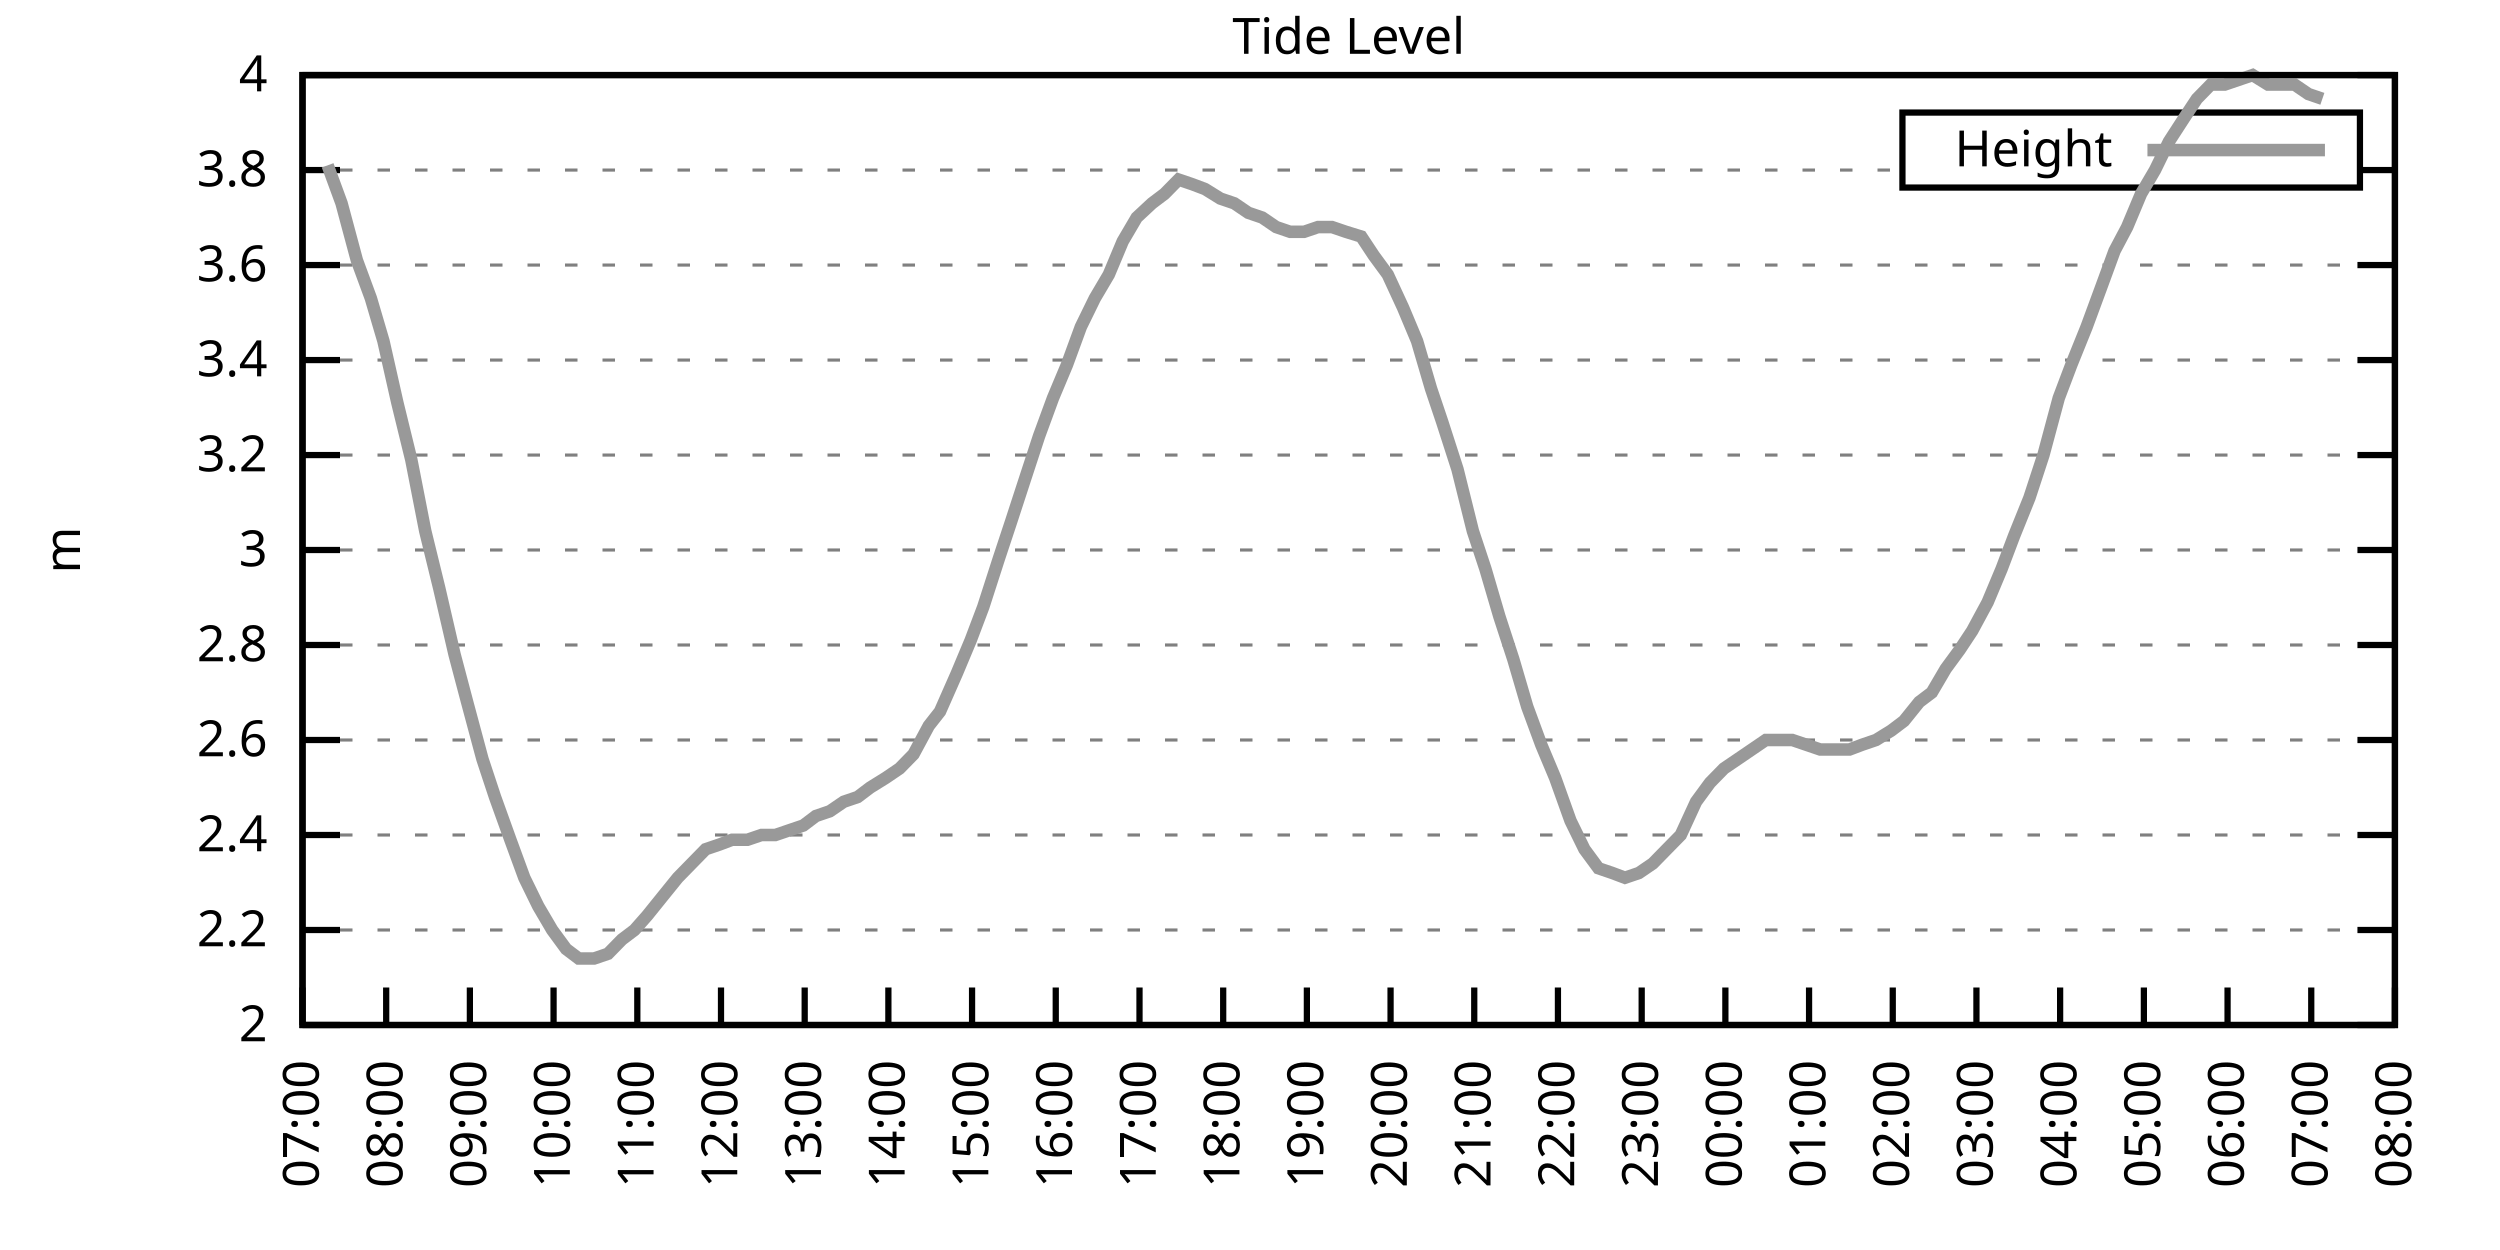
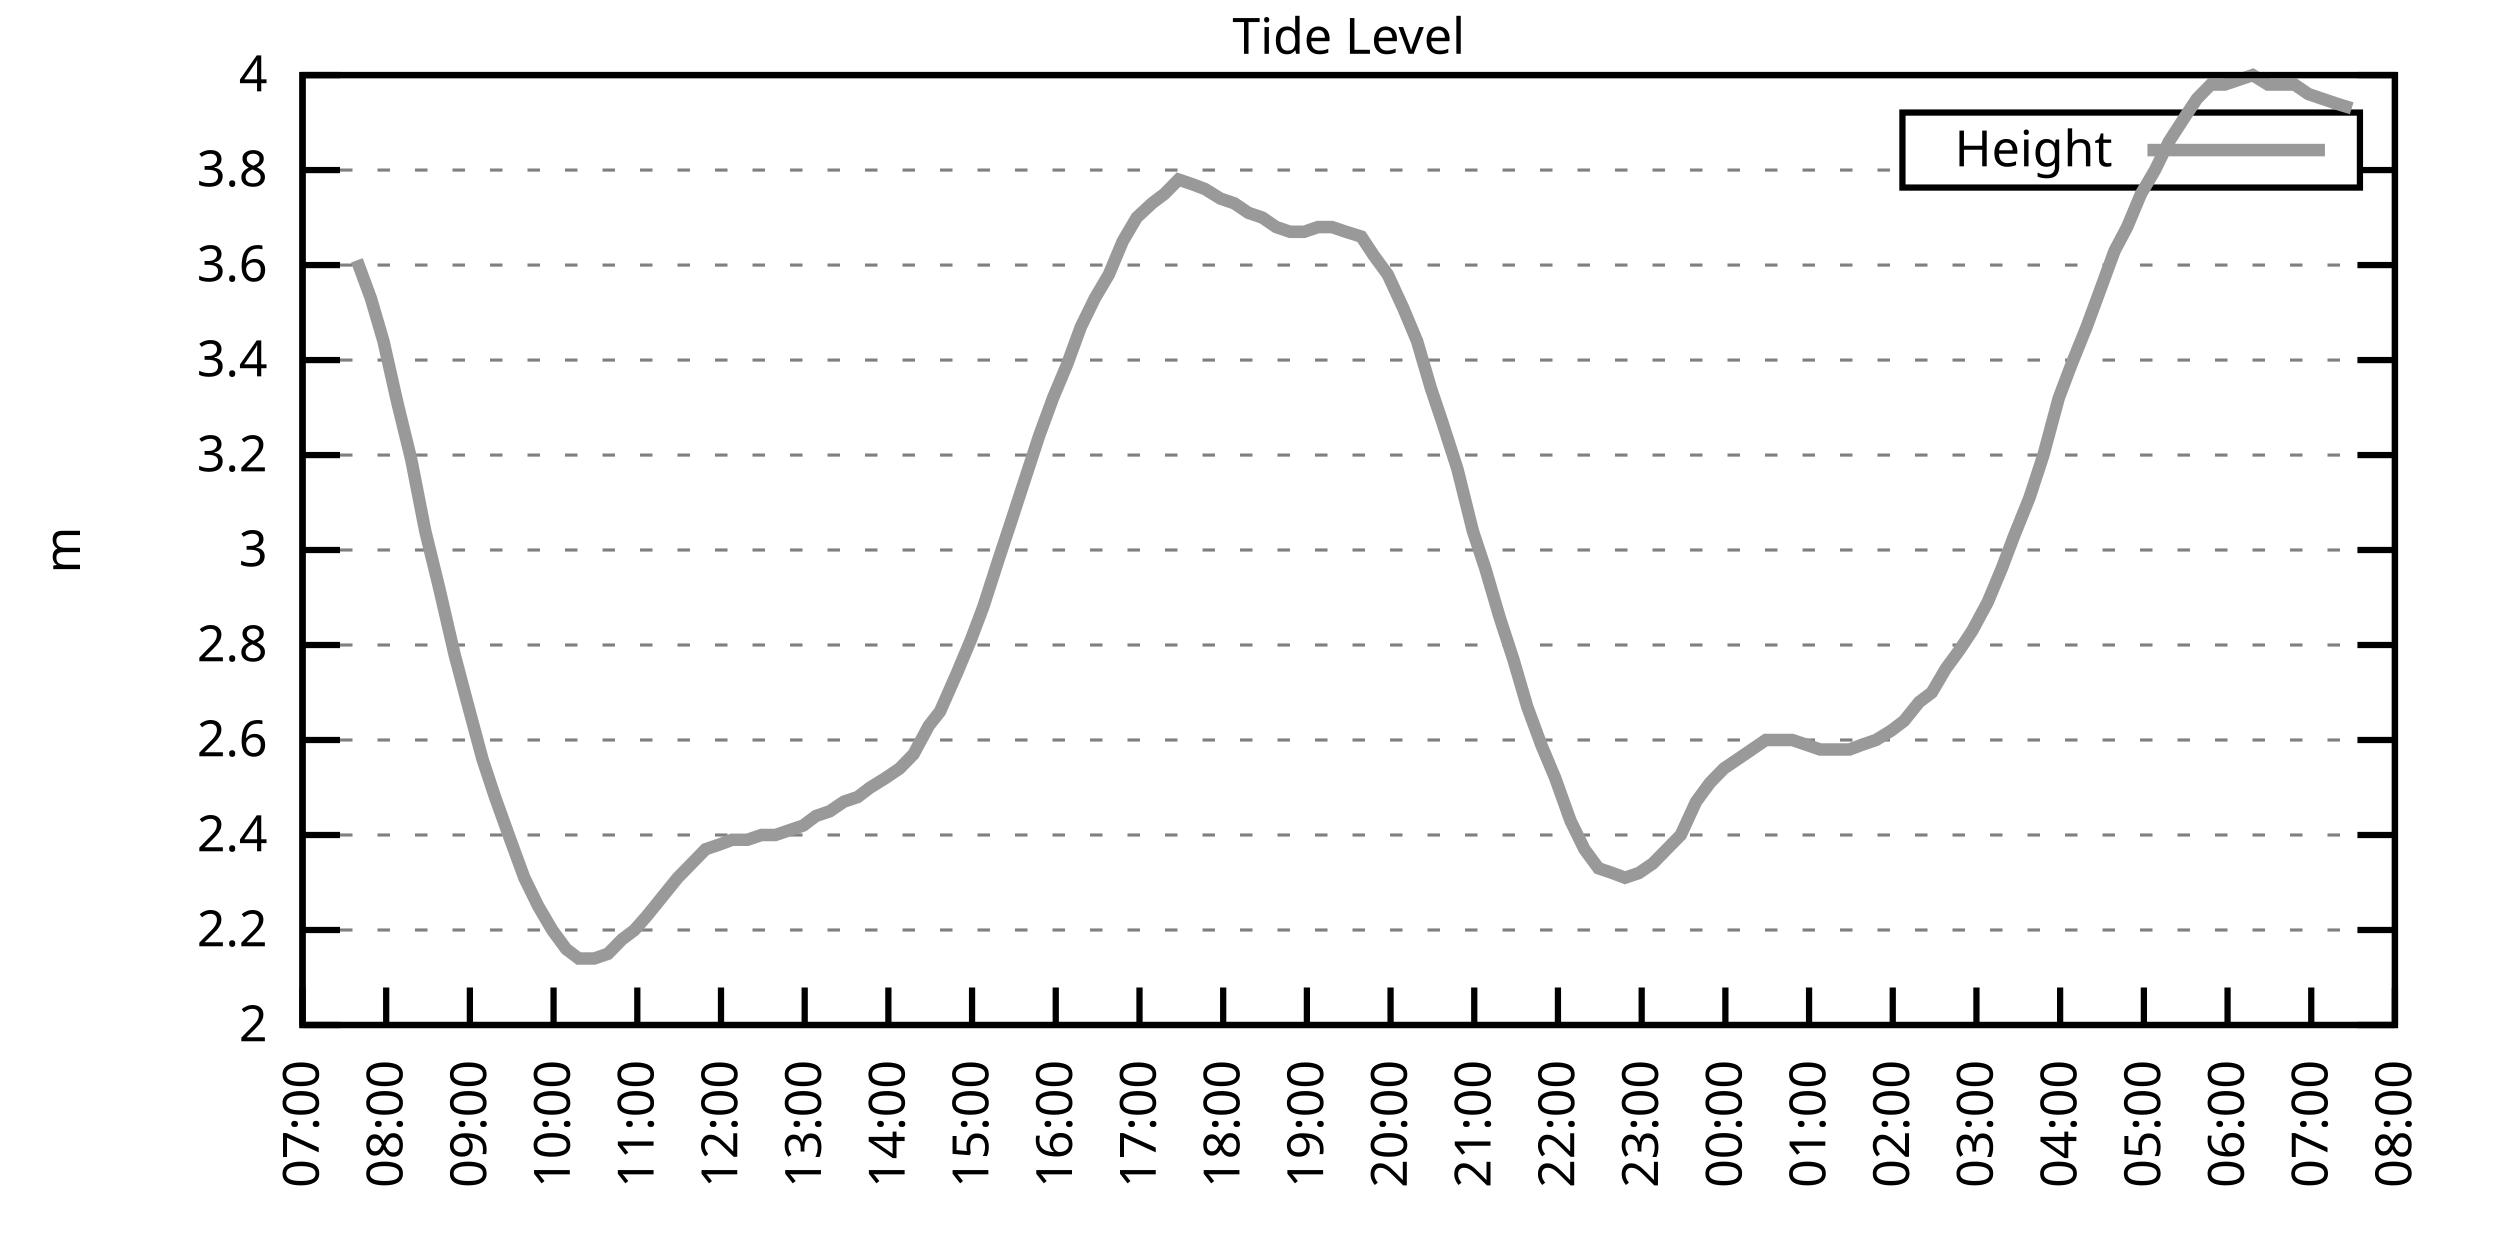
<svg xmlns="http://www.w3.org/2000/svg" xmlns:xlink="http://www.w3.org/1999/xlink" width="400" height="200" viewBox="0 0 400 200">
  <g id="gnuplot_canvas">
    <rect x="0" y="0" width="400" height="200" fill="none" />
    <defs>
      <circle id="gpDot" r="0.5" stroke-width="0.5" stroke="currentColor" />
      <path id="gpPt0" stroke-width="0.333" stroke="currentColor" d="M-1,0 h2 M0,-1 v2" />
      <path id="gpPt1" stroke-width="0.333" stroke="currentColor" d="M-1,-1 L1,1 M1,-1 L-1,1" />
      <path id="gpPt2" stroke-width="0.333" stroke="currentColor" d="M-1,0 L1,0 M0,-1 L0,1 M-1,-1 L1,1 M-1,1 L1,-1" />
      <rect id="gpPt3" stroke-width="0.333" stroke="currentColor" x="-1" y="-1" width="2" height="2" />
      <rect id="gpPt4" stroke-width="0.333" stroke="currentColor" fill="currentColor" x="-1" y="-1" width="2" height="2" />
      <circle id="gpPt5" stroke-width="0.333" stroke="currentColor" cx="0" cy="0" r="1" />
      <use xlink:href="#gpPt5" id="gpPt6" fill="currentColor" stroke="none" />
      <path id="gpPt7" stroke-width="0.333" stroke="currentColor" d="M0,-1.33 L-1.33,0.67 L1.33,0.67 z" />
      <use xlink:href="#gpPt7" id="gpPt8" fill="currentColor" stroke="none" />
      <use xlink:href="#gpPt7" id="gpPt9" stroke="currentColor" transform="rotate(180)" />
      <use xlink:href="#gpPt9" id="gpPt10" fill="currentColor" stroke="none" />
      <use xlink:href="#gpPt3" id="gpPt11" stroke="currentColor" transform="rotate(45)" />
      <use xlink:href="#gpPt11" id="gpPt12" fill="currentColor" stroke="none" />
      <path id="gpPt13" stroke-width="0.333" stroke="currentColor" d="M0,1.330 L1.265,0.411 L0.782,-1.067 L-0.782,-1.076 L-1.265,0.411 z" />
      <use xlink:href="#gpPt13" id="gpPt14" fill="currentColor" stroke="none" />
      <filter id="textbox" filterUnits="objectBoundingBox" x="0" y="0" height="1" width="1">
        <feFlood flood-color="white" flood-opacity="1" result="bgnd" />
        <feComposite in="SourceGraphic" in2="bgnd" operator="atop" />
      </filter>
      <filter id="greybox" filterUnits="objectBoundingBox" x="0" y="0" height="1" width="1">
        <feFlood flood-color="lightgrey" flood-opacity="1" result="grey" />
        <feComposite in="SourceGraphic" in2="grey" operator="atop" />
      </filter>
    </defs>
    <g fill="none" color="white" stroke="currentColor" stroke-width="1.00" stroke-linecap="butt" stroke-linejoin="miter">
</g>
    <g fill="none" color="black" stroke="currentColor" stroke-width="1.00" stroke-linecap="butt" stroke-linejoin="miter">
      <g stroke="none" shape-rendering="crispEdges">
        <polygon fill="rgb(255, 255, 255)" points="48.40,164.00 383.18,164.00 383.18,12.02 48.40,12.02 " />
      </g>
    </g>
    <g fill="none" color="black" stroke="currentColor" stroke-width="1.00" stroke-linecap="butt" stroke-linejoin="miter">
</g>
    <g fill="none" color="black" stroke="black" stroke-width="0.50" stroke-linecap="butt" stroke-linejoin="miter">
</g>
    <g fill="none" color="gray" stroke="currentColor" stroke-width="0.50" stroke-linecap="butt" stroke-linejoin="miter">
      <path stroke="gray" stroke-dasharray="2,4" class="gridline" d="M48.40,164.00 L383.19,164.00  " />
    </g>
    <g fill="none" color="gray" stroke="gray" stroke-width="1.00" stroke-linecap="butt" stroke-linejoin="miter">
</g>
    <g fill="none" color="black" stroke="currentColor" stroke-width="1.00" stroke-linecap="butt" stroke-linejoin="miter">
      <path stroke="black" d="M48.40,164.00 L54.40,164.00 M383.19,164.00 L377.19,164.00  " />
      <g transform="translate(42.80,166.60)" stroke="none" fill="black" font-family="Sans" font-size="8.00" text-anchor="end">
        <text>
          <tspan font-family="Sans"> 2</tspan>
        </text>
      </g>
    </g>
    <g fill="none" color="black" stroke="currentColor" stroke-width="1.00" stroke-linecap="butt" stroke-linejoin="miter">
</g>
    <g fill="none" color="black" stroke="black" stroke-width="0.50" stroke-linecap="butt" stroke-linejoin="miter">
</g>
    <g fill="none" color="gray" stroke="currentColor" stroke-width="0.50" stroke-linecap="butt" stroke-linejoin="miter">
      <path stroke="gray" stroke-dasharray="2,4" class="gridline" d="M48.40,148.80 L383.19,148.80  " />
    </g>
    <g fill="none" color="gray" stroke="gray" stroke-width="1.00" stroke-linecap="butt" stroke-linejoin="miter">
</g>
    <g fill="none" color="black" stroke="currentColor" stroke-width="1.00" stroke-linecap="butt" stroke-linejoin="miter">
      <path stroke="black" d="M48.40,148.80 L54.40,148.80 M383.19,148.80 L377.19,148.80  " />
      <g transform="translate(42.80,151.40)" stroke="none" fill="black" font-family="Sans" font-size="8.00" text-anchor="end">
        <text>
          <tspan font-family="Sans"> 2.2</tspan>
        </text>
      </g>
    </g>
    <g fill="none" color="black" stroke="currentColor" stroke-width="1.00" stroke-linecap="butt" stroke-linejoin="miter">
</g>
    <g fill="none" color="black" stroke="black" stroke-width="0.50" stroke-linecap="butt" stroke-linejoin="miter">
</g>
    <g fill="none" color="gray" stroke="currentColor" stroke-width="0.50" stroke-linecap="butt" stroke-linejoin="miter">
      <path stroke="gray" stroke-dasharray="2,4" class="gridline" d="M48.40,133.60 L383.19,133.60  " />
    </g>
    <g fill="none" color="gray" stroke="gray" stroke-width="1.00" stroke-linecap="butt" stroke-linejoin="miter">
</g>
    <g fill="none" color="black" stroke="currentColor" stroke-width="1.00" stroke-linecap="butt" stroke-linejoin="miter">
      <path stroke="black" d="M48.40,133.60 L54.40,133.60 M383.19,133.60 L377.19,133.60  " />
      <g transform="translate(42.80,136.20)" stroke="none" fill="black" font-family="Sans" font-size="8.00" text-anchor="end">
        <text>
          <tspan font-family="Sans"> 2.4</tspan>
        </text>
      </g>
    </g>
    <g fill="none" color="black" stroke="currentColor" stroke-width="1.00" stroke-linecap="butt" stroke-linejoin="miter">
</g>
    <g fill="none" color="black" stroke="black" stroke-width="0.50" stroke-linecap="butt" stroke-linejoin="miter">
</g>
    <g fill="none" color="gray" stroke="currentColor" stroke-width="0.50" stroke-linecap="butt" stroke-linejoin="miter">
      <path stroke="gray" stroke-dasharray="2,4" class="gridline" d="M48.40,118.40 L383.19,118.40  " />
    </g>
    <g fill="none" color="gray" stroke="gray" stroke-width="1.00" stroke-linecap="butt" stroke-linejoin="miter">
</g>
    <g fill="none" color="black" stroke="currentColor" stroke-width="1.00" stroke-linecap="butt" stroke-linejoin="miter">
      <path stroke="black" d="M48.40,118.40 L54.40,118.40 M383.19,118.40 L377.19,118.40  " />
      <g transform="translate(42.80,121.00)" stroke="none" fill="black" font-family="Sans" font-size="8.00" text-anchor="end">
        <text>
          <tspan font-family="Sans"> 2.6</tspan>
        </text>
      </g>
    </g>
    <g fill="none" color="black" stroke="currentColor" stroke-width="1.00" stroke-linecap="butt" stroke-linejoin="miter">
</g>
    <g fill="none" color="black" stroke="black" stroke-width="0.50" stroke-linecap="butt" stroke-linejoin="miter">
</g>
    <g fill="none" color="gray" stroke="currentColor" stroke-width="0.50" stroke-linecap="butt" stroke-linejoin="miter">
      <path stroke="gray" stroke-dasharray="2,4" class="gridline" d="M48.40,103.20 L383.19,103.20  " />
    </g>
    <g fill="none" color="gray" stroke="gray" stroke-width="1.00" stroke-linecap="butt" stroke-linejoin="miter">
</g>
    <g fill="none" color="black" stroke="currentColor" stroke-width="1.00" stroke-linecap="butt" stroke-linejoin="miter">
      <path stroke="black" d="M48.40,103.20 L54.40,103.20 M383.19,103.20 L377.19,103.20  " />
      <g transform="translate(42.80,105.80)" stroke="none" fill="black" font-family="Sans" font-size="8.00" text-anchor="end">
        <text>
          <tspan font-family="Sans"> 2.8</tspan>
        </text>
      </g>
    </g>
    <g fill="none" color="black" stroke="currentColor" stroke-width="1.00" stroke-linecap="butt" stroke-linejoin="miter">
</g>
    <g fill="none" color="black" stroke="black" stroke-width="0.50" stroke-linecap="butt" stroke-linejoin="miter">
</g>
    <g fill="none" color="gray" stroke="currentColor" stroke-width="0.50" stroke-linecap="butt" stroke-linejoin="miter">
      <path stroke="gray" stroke-dasharray="2,4" class="gridline" d="M48.40,88.00 L383.19,88.00  " />
    </g>
    <g fill="none" color="gray" stroke="gray" stroke-width="1.00" stroke-linecap="butt" stroke-linejoin="miter">
</g>
    <g fill="none" color="black" stroke="currentColor" stroke-width="1.00" stroke-linecap="butt" stroke-linejoin="miter">
      <path stroke="black" d="M48.40,88.00 L54.40,88.00 M383.19,88.00 L377.19,88.00  " />
      <g transform="translate(42.80,90.60)" stroke="none" fill="black" font-family="Sans" font-size="8.00" text-anchor="end">
        <text>
          <tspan font-family="Sans"> 3</tspan>
        </text>
      </g>
    </g>
    <g fill="none" color="black" stroke="currentColor" stroke-width="1.00" stroke-linecap="butt" stroke-linejoin="miter">
</g>
    <g fill="none" color="black" stroke="black" stroke-width="0.50" stroke-linecap="butt" stroke-linejoin="miter">
</g>
    <g fill="none" color="gray" stroke="currentColor" stroke-width="0.50" stroke-linecap="butt" stroke-linejoin="miter">
      <path stroke="gray" stroke-dasharray="2,4" class="gridline" d="M48.40,72.81 L383.19,72.81  " />
    </g>
    <g fill="none" color="gray" stroke="gray" stroke-width="1.00" stroke-linecap="butt" stroke-linejoin="miter">
</g>
    <g fill="none" color="black" stroke="currentColor" stroke-width="1.00" stroke-linecap="butt" stroke-linejoin="miter">
      <path stroke="black" d="M48.40,72.81 L54.40,72.81 M383.19,72.81 L377.19,72.81  " />
      <g transform="translate(42.80,75.41)" stroke="none" fill="black" font-family="Sans" font-size="8.00" text-anchor="end">
        <text>
          <tspan font-family="Sans"> 3.2</tspan>
        </text>
      </g>
    </g>
    <g fill="none" color="black" stroke="currentColor" stroke-width="1.00" stroke-linecap="butt" stroke-linejoin="miter">
</g>
    <g fill="none" color="black" stroke="black" stroke-width="0.50" stroke-linecap="butt" stroke-linejoin="miter">
</g>
    <g fill="none" color="gray" stroke="currentColor" stroke-width="0.50" stroke-linecap="butt" stroke-linejoin="miter">
      <path stroke="gray" stroke-dasharray="2,4" class="gridline" d="M48.40,57.61 L383.19,57.61  " />
    </g>
    <g fill="none" color="gray" stroke="gray" stroke-width="1.00" stroke-linecap="butt" stroke-linejoin="miter">
</g>
    <g fill="none" color="black" stroke="currentColor" stroke-width="1.00" stroke-linecap="butt" stroke-linejoin="miter">
      <path stroke="black" d="M48.40,57.61 L54.40,57.61 M383.19,57.61 L377.19,57.61  " />
      <g transform="translate(42.80,60.21)" stroke="none" fill="black" font-family="Sans" font-size="8.00" text-anchor="end">
        <text>
          <tspan font-family="Sans"> 3.4</tspan>
        </text>
      </g>
    </g>
    <g fill="none" color="black" stroke="currentColor" stroke-width="1.00" stroke-linecap="butt" stroke-linejoin="miter">
</g>
    <g fill="none" color="black" stroke="black" stroke-width="0.50" stroke-linecap="butt" stroke-linejoin="miter">
</g>
    <g fill="none" color="gray" stroke="currentColor" stroke-width="0.50" stroke-linecap="butt" stroke-linejoin="miter">
      <path stroke="gray" stroke-dasharray="2,4" class="gridline" d="M48.40,42.41 L383.19,42.41  " />
    </g>
    <g fill="none" color="gray" stroke="gray" stroke-width="1.00" stroke-linecap="butt" stroke-linejoin="miter">
</g>
    <g fill="none" color="black" stroke="currentColor" stroke-width="1.00" stroke-linecap="butt" stroke-linejoin="miter">
      <path stroke="black" d="M48.40,42.41 L54.40,42.41 M383.19,42.41 L377.19,42.41  " />
      <g transform="translate(42.80,45.01)" stroke="none" fill="black" font-family="Sans" font-size="8.00" text-anchor="end">
        <text>
          <tspan font-family="Sans"> 3.6</tspan>
        </text>
      </g>
    </g>
    <g fill="none" color="black" stroke="currentColor" stroke-width="1.00" stroke-linecap="butt" stroke-linejoin="miter">
</g>
    <g fill="none" color="black" stroke="black" stroke-width="0.50" stroke-linecap="butt" stroke-linejoin="miter">
</g>
    <g fill="none" color="gray" stroke="currentColor" stroke-width="0.50" stroke-linecap="butt" stroke-linejoin="miter">
      <path stroke="gray" stroke-dasharray="2,4" class="gridline" d="M48.40,27.21 L304.39,27.21 M377.59,27.21 L383.19,27.21  " />
    </g>
    <g fill="none" color="gray" stroke="gray" stroke-width="1.00" stroke-linecap="butt" stroke-linejoin="miter">
</g>
    <g fill="none" color="black" stroke="currentColor" stroke-width="1.00" stroke-linecap="butt" stroke-linejoin="miter">
      <path stroke="black" d="M48.40,27.21 L54.40,27.21 M383.19,27.21 L377.19,27.21  " />
      <g transform="translate(42.80,29.81)" stroke="none" fill="black" font-family="Sans" font-size="8.00" text-anchor="end">
        <text>
          <tspan font-family="Sans"> 3.8</tspan>
        </text>
      </g>
    </g>
    <g fill="none" color="black" stroke="currentColor" stroke-width="1.00" stroke-linecap="butt" stroke-linejoin="miter">
</g>
    <g fill="none" color="black" stroke="black" stroke-width="0.50" stroke-linecap="butt" stroke-linejoin="miter">
</g>
    <g fill="none" color="gray" stroke="currentColor" stroke-width="0.50" stroke-linecap="butt" stroke-linejoin="miter">
      <path stroke="gray" stroke-dasharray="2,4" class="gridline" d="M48.40,12.01 L383.19,12.01  " />
    </g>
    <g fill="none" color="gray" stroke="gray" stroke-width="1.00" stroke-linecap="butt" stroke-linejoin="miter">
</g>
    <g fill="none" color="black" stroke="currentColor" stroke-width="1.00" stroke-linecap="butt" stroke-linejoin="miter">
      <path stroke="black" d="M48.40,12.01 L54.40,12.01 M383.19,12.01 L377.19,12.01  " />
      <g transform="translate(42.80,14.61)" stroke="none" fill="black" font-family="Sans" font-size="8.00" text-anchor="end">
        <text>
          <tspan font-family="Sans"> 4</tspan>
        </text>
      </g>
    </g>
    <g fill="none" color="black" stroke="currentColor" stroke-width="1.00" stroke-linecap="butt" stroke-linejoin="miter">
      <path stroke="black" d="M48.40,164.00 L48.40,158.00  " />
      <g transform="translate(51.00,169.60) rotate(270.00)" stroke="none" fill="black" font-family="Sans" font-size="8.00" text-anchor="end">
        <text>
          <tspan font-family="Sans">07:00</tspan>
        </text>
      </g>
    </g>
    <g fill="none" color="black" stroke="currentColor" stroke-width="1.00" stroke-linecap="butt" stroke-linejoin="miter">
      <path stroke="black" d="M61.79,164.00 L61.79,158.00  " />
      <g transform="translate(64.39,169.60) rotate(270.00)" stroke="none" fill="black" font-family="Sans" font-size="8.00" text-anchor="end">
        <text>
          <tspan font-family="Sans">08:00</tspan>
        </text>
      </g>
    </g>
    <g fill="none" color="black" stroke="currentColor" stroke-width="1.00" stroke-linecap="butt" stroke-linejoin="miter">
      <path stroke="black" d="M75.18,164.00 L75.18,158.00  " />
      <g transform="translate(77.78,169.60) rotate(270.00)" stroke="none" fill="black" font-family="Sans" font-size="8.00" text-anchor="end">
        <text>
          <tspan font-family="Sans">09:00</tspan>
        </text>
      </g>
    </g>
    <g fill="none" color="black" stroke="currentColor" stroke-width="1.00" stroke-linecap="butt" stroke-linejoin="miter">
      <path stroke="black" d="M88.57,164.00 L88.57,158.00  " />
      <g transform="translate(91.17,169.60) rotate(270.00)" stroke="none" fill="black" font-family="Sans" font-size="8.00" text-anchor="end">
        <text>
          <tspan font-family="Sans">10:00</tspan>
        </text>
      </g>
    </g>
    <g fill="none" color="black" stroke="currentColor" stroke-width="1.00" stroke-linecap="butt" stroke-linejoin="miter">
      <path stroke="black" d="M101.97,164.00 L101.97,158.00  " />
      <g transform="translate(104.57,169.60) rotate(270.00)" stroke="none" fill="black" font-family="Sans" font-size="8.00" text-anchor="end">
        <text>
          <tspan font-family="Sans">11:00</tspan>
        </text>
      </g>
    </g>
    <g fill="none" color="black" stroke="currentColor" stroke-width="1.00" stroke-linecap="butt" stroke-linejoin="miter">
      <path stroke="black" d="M115.36,164.00 L115.36,158.00  " />
      <g transform="translate(117.96,169.60) rotate(270.00)" stroke="none" fill="black" font-family="Sans" font-size="8.00" text-anchor="end">
        <text>
          <tspan font-family="Sans">12:00</tspan>
        </text>
      </g>
    </g>
    <g fill="none" color="black" stroke="currentColor" stroke-width="1.00" stroke-linecap="butt" stroke-linejoin="miter">
      <path stroke="black" d="M128.75,164.00 L128.75,158.00  " />
      <g transform="translate(131.35,169.60) rotate(270.00)" stroke="none" fill="black" font-family="Sans" font-size="8.00" text-anchor="end">
        <text>
          <tspan font-family="Sans">13:00</tspan>
        </text>
      </g>
    </g>
    <g fill="none" color="black" stroke="currentColor" stroke-width="1.00" stroke-linecap="butt" stroke-linejoin="miter">
      <path stroke="black" d="M142.14,164.00 L142.14,158.00  " />
      <g transform="translate(144.74,169.60) rotate(270.00)" stroke="none" fill="black" font-family="Sans" font-size="8.00" text-anchor="end">
        <text>
          <tspan font-family="Sans">14:00</tspan>
        </text>
      </g>
    </g>
    <g fill="none" color="black" stroke="currentColor" stroke-width="1.00" stroke-linecap="butt" stroke-linejoin="miter">
      <path stroke="black" d="M155.53,164.00 L155.53,158.00  " />
      <g transform="translate(158.13,169.60) rotate(270.00)" stroke="none" fill="black" font-family="Sans" font-size="8.00" text-anchor="end">
        <text>
          <tspan font-family="Sans">15:00</tspan>
        </text>
      </g>
    </g>
    <g fill="none" color="black" stroke="currentColor" stroke-width="1.00" stroke-linecap="butt" stroke-linejoin="miter">
      <path stroke="black" d="M168.92,164.00 L168.92,158.00  " />
      <g transform="translate(171.52,169.60) rotate(270.00)" stroke="none" fill="black" font-family="Sans" font-size="8.00" text-anchor="end">
        <text>
          <tspan font-family="Sans">16:00</tspan>
        </text>
      </g>
    </g>
    <g fill="none" color="black" stroke="currentColor" stroke-width="1.00" stroke-linecap="butt" stroke-linejoin="miter">
      <path stroke="black" d="M182.32,164.00 L182.32,158.00  " />
      <g transform="translate(184.92,169.60) rotate(270.00)" stroke="none" fill="black" font-family="Sans" font-size="8.00" text-anchor="end">
        <text>
          <tspan font-family="Sans">17:00</tspan>
        </text>
      </g>
    </g>
    <g fill="none" color="black" stroke="currentColor" stroke-width="1.00" stroke-linecap="butt" stroke-linejoin="miter">
      <path stroke="black" d="M195.71,164.00 L195.71,158.00  " />
      <g transform="translate(198.31,169.60) rotate(270.00)" stroke="none" fill="black" font-family="Sans" font-size="8.00" text-anchor="end">
        <text>
          <tspan font-family="Sans">18:00</tspan>
        </text>
      </g>
    </g>
    <g fill="none" color="black" stroke="currentColor" stroke-width="1.00" stroke-linecap="butt" stroke-linejoin="miter">
      <path stroke="black" d="M209.10,164.00 L209.10,158.00  " />
      <g transform="translate(211.70,169.60) rotate(270.00)" stroke="none" fill="black" font-family="Sans" font-size="8.00" text-anchor="end">
        <text>
          <tspan font-family="Sans">19:00</tspan>
        </text>
      </g>
    </g>
    <g fill="none" color="black" stroke="currentColor" stroke-width="1.00" stroke-linecap="butt" stroke-linejoin="miter">
      <path stroke="black" d="M222.49,164.00 L222.49,158.00  " />
      <g transform="translate(225.09,169.60) rotate(270.00)" stroke="none" fill="black" font-family="Sans" font-size="8.00" text-anchor="end">
        <text>
          <tspan font-family="Sans">20:00</tspan>
        </text>
      </g>
    </g>
    <g fill="none" color="black" stroke="currentColor" stroke-width="1.00" stroke-linecap="butt" stroke-linejoin="miter">
      <path stroke="black" d="M235.88,164.00 L235.88,158.00  " />
      <g transform="translate(238.48,169.60) rotate(270.00)" stroke="none" fill="black" font-family="Sans" font-size="8.00" text-anchor="end">
        <text>
          <tspan font-family="Sans">21:00</tspan>
        </text>
      </g>
    </g>
    <g fill="none" color="black" stroke="currentColor" stroke-width="1.00" stroke-linecap="butt" stroke-linejoin="miter">
      <path stroke="black" d="M249.27,164.00 L249.27,158.00  " />
      <g transform="translate(251.87,169.60) rotate(270.00)" stroke="none" fill="black" font-family="Sans" font-size="8.00" text-anchor="end">
        <text>
          <tspan font-family="Sans">22:00</tspan>
        </text>
      </g>
    </g>
    <g fill="none" color="black" stroke="currentColor" stroke-width="1.00" stroke-linecap="butt" stroke-linejoin="miter">
      <path stroke="black" d="M262.67,164.00 L262.67,158.00  " />
      <g transform="translate(265.27,169.60) rotate(270.00)" stroke="none" fill="black" font-family="Sans" font-size="8.00" text-anchor="end">
        <text>
          <tspan font-family="Sans">23:00</tspan>
        </text>
      </g>
    </g>
    <g fill="none" color="black" stroke="currentColor" stroke-width="1.00" stroke-linecap="butt" stroke-linejoin="miter">
      <path stroke="black" d="M276.06,164.00 L276.06,158.00  " />
      <g transform="translate(278.66,169.60) rotate(270.00)" stroke="none" fill="black" font-family="Sans" font-size="8.00" text-anchor="end">
        <text>
          <tspan font-family="Sans">00:00</tspan>
        </text>
      </g>
    </g>
    <g fill="none" color="black" stroke="currentColor" stroke-width="1.00" stroke-linecap="butt" stroke-linejoin="miter">
      <path stroke="black" d="M289.45,164.00 L289.45,158.00  " />
      <g transform="translate(292.05,169.60) rotate(270.00)" stroke="none" fill="black" font-family="Sans" font-size="8.00" text-anchor="end">
        <text>
          <tspan font-family="Sans">01:00</tspan>
        </text>
      </g>
    </g>
    <g fill="none" color="black" stroke="currentColor" stroke-width="1.00" stroke-linecap="butt" stroke-linejoin="miter">
      <path stroke="black" d="M302.84,164.00 L302.84,158.00  " />
      <g transform="translate(305.44,169.60) rotate(270.00)" stroke="none" fill="black" font-family="Sans" font-size="8.00" text-anchor="end">
        <text>
          <tspan font-family="Sans">02:00</tspan>
        </text>
      </g>
    </g>
    <g fill="none" color="black" stroke="currentColor" stroke-width="1.00" stroke-linecap="butt" stroke-linejoin="miter">
      <path stroke="black" d="M316.23,164.00 L316.23,158.00  " />
      <g transform="translate(318.83,169.60) rotate(270.00)" stroke="none" fill="black" font-family="Sans" font-size="8.00" text-anchor="end">
        <text>
          <tspan font-family="Sans">03:00</tspan>
        </text>
      </g>
    </g>
    <g fill="none" color="black" stroke="currentColor" stroke-width="1.00" stroke-linecap="butt" stroke-linejoin="miter">
      <path stroke="black" d="M329.62,164.00 L329.62,158.00  " />
      <g transform="translate(332.22,169.60) rotate(270.00)" stroke="none" fill="black" font-family="Sans" font-size="8.00" text-anchor="end">
        <text>
          <tspan font-family="Sans">04:00</tspan>
        </text>
      </g>
    </g>
    <g fill="none" color="black" stroke="currentColor" stroke-width="1.00" stroke-linecap="butt" stroke-linejoin="miter">
      <path stroke="black" d="M343.02,164.00 L343.02,158.00  " />
      <g transform="translate(345.62,169.60) rotate(270.00)" stroke="none" fill="black" font-family="Sans" font-size="8.00" text-anchor="end">
        <text>
          <tspan font-family="Sans">05:00</tspan>
        </text>
      </g>
    </g>
    <g fill="none" color="black" stroke="currentColor" stroke-width="1.00" stroke-linecap="butt" stroke-linejoin="miter">
      <path stroke="black" d="M356.41,164.00 L356.41,158.00  " />
      <g transform="translate(359.01,169.60) rotate(270.00)" stroke="none" fill="black" font-family="Sans" font-size="8.00" text-anchor="end">
        <text>
          <tspan font-family="Sans">06:00</tspan>
        </text>
      </g>
    </g>
    <g fill="none" color="black" stroke="currentColor" stroke-width="1.00" stroke-linecap="butt" stroke-linejoin="miter">
      <path stroke="black" d="M369.80,164.00 L369.80,158.00  " />
      <g transform="translate(372.40,169.60) rotate(270.00)" stroke="none" fill="black" font-family="Sans" font-size="8.00" text-anchor="end">
        <text>
          <tspan font-family="Sans">07:00</tspan>
        </text>
      </g>
    </g>
    <g fill="none" color="black" stroke="currentColor" stroke-width="1.00" stroke-linecap="butt" stroke-linejoin="miter">
      <path stroke="black" d="M383.19,164.00 L383.19,158.00  " />
      <g transform="translate(385.79,169.60) rotate(270.00)" stroke="none" fill="black" font-family="Sans" font-size="8.00" text-anchor="end">
        <text>
          <tspan font-family="Sans">08:00</tspan>
        </text>
      </g>
    </g>
    <g fill="none" color="black" stroke="currentColor" stroke-width="1.00" stroke-linecap="butt" stroke-linejoin="miter">
</g>
    <g fill="none" color="black" stroke="currentColor" stroke-width="1.00" stroke-linecap="butt" stroke-linejoin="miter">
      <path stroke="black" d="M48.40,12.01 L48.40,164.00 L383.19,164.00 L383.19,12.01 L48.40,12.01 Z  " />
    </g>
    <g fill="none" color="black" stroke="currentColor" stroke-width="1.00" stroke-linecap="butt" stroke-linejoin="miter">
</g>
    <g fill="none" color="black" stroke="currentColor" stroke-width="1.00" stroke-linecap="butt" stroke-linejoin="miter">
      <path stroke="black" d="M304.39,30.01 L304.39,18.01 L377.59,18.01 L377.59,30.01 L304.39,30.01 Z  " />
    </g>
    <g id="Tide_level_plot_1">
      <g fill="none" color="white" stroke="black" stroke-width="2.00" stroke-linecap="butt" stroke-linejoin="miter">
</g>
      <g fill="none" color="black" stroke="currentColor" stroke-width="2.00" stroke-linecap="butt" stroke-linejoin="miter">
        <g transform="translate(337.99,26.61)" stroke="none" fill="black" font-family="Sans" font-size="8.00" text-anchor="end">
          <text>
            <tspan font-family="Sans">Height</tspan>
          </text>
        </g>
      </g>
      <g fill="none" color="black" stroke="currentColor" stroke-width="2.00" stroke-linecap="butt" stroke-linejoin="miter">
-         <path stroke="rgb(153, 153, 153)" d="M343.59,24.01 L371.99,24.01 M52.42,26.45 L54.65,32.53 L57.10,41.65 L59.34,47.73 L61.35,54.57 L63.58,64.45   L65.81,73.57 L68.04,84.97 L70.27,94.08 L72.73,104.72 L74.74,112.32 L77.19,121.44 L79.20,127.52 L81.66,134.36   L83.89,140.44 L86.12,145.00 L88.35,148.80 L90.58,151.84 L92.59,153.36 L95.05,153.36 L97.28,152.60 L99.51,150.32   L101.52,148.80 L103.53,146.52 L105.98,143.48 L108.44,140.44 L110.67,138.16 L112.90,135.88 L115.13,135.12 L117.14,134.36   L119.60,134.36 L121.83,133.60 L124.06,133.60 L126.29,132.84 L128.53,132.08 L130.54,130.56 L132.77,129.80 L135.00,128.28   L137.23,127.52 L139.24,126.00 L141.69,124.48 L143.93,122.96 L146.16,120.68 L148.61,116.12 L150.40,113.84 L153.08,107.76   L155.31,102.44 L157.32,97.12 L159.77,89.52 L161.78,83.45 L164.01,76.61 L166.25,69.77 L168.48,63.69 L170.71,58.37   L172.94,52.29 L175.17,47.73 L177.41,43.93 L179.64,38.61 L181.87,34.81 L184.32,32.53 L186.33,31.01 L188.57,28.73   L190.80,29.49 L192.81,30.25 L195.26,31.77 L197.49,32.53 L199.73,34.05 L201.96,34.81 L204.19,36.33 L206.42,37.09   L208.65,37.09 L210.88,36.33 L213.12,36.33 L215.35,37.09 L217.80,37.85 L219.81,40.89 L222.04,43.93 L224.50,49.25   L226.73,54.57 L228.96,62.17 L230.75,67.49 L233.20,75.09 L235.66,84.97 L237.67,91.04 L239.90,98.64 L242.13,105.48   L244.36,113.08 L246.60,119.16 L248.83,124.48 L251.28,131.32 L253.51,135.88 L255.75,138.92 L257.98,139.68 L259.99,140.44   L262.22,139.68 L264.45,138.16 L266.68,135.88 L268.92,133.60 L271.37,128.28 L273.60,125.24 L275.83,122.96 L278.07,121.44   L280.30,119.92 L282.53,118.40 L284.76,118.40 L286.77,118.40 L289.00,119.16 L291.23,119.92 L293.24,119.92 L295.92,119.92   L297.93,119.16 L300.16,118.40 L302.62,116.88 L304.63,115.36 L307.08,112.32 L309.09,110.80 L311.32,107.00 L313.55,103.96   L315.56,100.92 L318.02,96.36 L320.25,91.04 L322.26,85.73 L324.71,79.65 L326.95,72.81 L329.40,63.69 L331.41,58.37   L333.86,52.29 L336.10,46.21 L338.33,40.13 L340.34,36.33 L342.57,31.01 L344.80,27.21 L347.03,22.65 L349.49,18.85   L351.50,15.81 L353.73,13.53 L355.96,13.53 L358.19,12.77 L360.42,12.01 L362.88,13.53 L364.89,13.53 L367.12,13.53   L369.35,15.05 L371.58,15.81  " />
+         <path stroke="rgb(153, 153, 153)" d="M343.59,24.01 L371.99,24.01 M57.10,41.65 L59.34,47.73 L61.35,54.57 L63.58,64.45 L65.81,73.57 L68.04,84.97   L70.27,94.08 L72.73,104.72 L74.74,112.32 L77.19,121.44 L79.20,127.52 L81.66,134.36 L83.89,140.44 L86.12,145.00   L88.35,148.80 L90.58,151.84 L92.59,153.36 L95.05,153.36 L97.28,152.60 L99.51,150.32 L101.52,148.80 L103.53,146.52   L105.98,143.48 L108.44,140.44 L110.67,138.16 L112.90,135.88 L115.13,135.12 L117.14,134.36 L119.60,134.36 L121.83,133.60   L124.06,133.60 L126.29,132.84 L128.53,132.08 L130.54,130.56 L132.77,129.80 L135.00,128.28 L137.23,127.52 L139.24,126.00   L141.69,124.48 L143.93,122.96 L146.16,120.68 L148.61,116.12 L150.40,113.84 L153.08,107.76 L155.31,102.44 L157.32,97.12   L159.77,89.52 L161.78,83.45 L164.01,76.61 L166.25,69.77 L168.48,63.69 L170.71,58.37 L172.94,52.29 L175.17,47.73   L177.41,43.93 L179.64,38.61 L181.87,34.81 L184.32,32.53 L186.33,31.01 L188.57,28.73 L190.80,29.49 L192.81,30.25   L195.26,31.77 L197.49,32.53 L199.73,34.05 L201.96,34.81 L204.19,36.33 L206.42,37.09 L208.65,37.09 L210.88,36.33   L213.12,36.33 L215.35,37.09 L217.80,37.85 L219.81,40.89 L222.04,43.93 L224.50,49.25 L226.73,54.57 L228.96,62.17   L230.75,67.49 L233.20,75.09 L235.66,84.97 L237.67,91.04 L239.90,98.64 L242.13,105.48 L244.36,113.08 L246.60,119.16   L248.83,124.48 L251.28,131.32 L253.51,135.88 L255.75,138.92 L257.98,139.68 L259.99,140.44 L262.22,139.68 L264.45,138.16   L266.68,135.88 L268.92,133.60 L271.37,128.28 L273.60,125.24 L275.83,122.96 L278.07,121.44 L280.30,119.92 L282.53,118.40   L284.76,118.40 L286.77,118.40 L289.00,119.16 L291.23,119.92 L293.24,119.92 L295.92,119.92 L297.93,119.16 L300.16,118.40   L302.62,116.88 L304.63,115.36 L307.08,112.32 L309.09,110.80 L311.32,107.00 L313.55,103.96 L315.56,100.92 L318.02,96.36   L320.25,91.04 L322.26,85.73 L324.71,79.65 L326.95,72.81 L329.40,63.69 L331.41,58.37 L333.86,52.29 L336.10,46.21   L338.33,40.13 L340.34,36.33 L342.57,31.01 L344.80,27.21 L347.03,22.65 L349.49,18.85 L351.50,15.81 L353.73,13.53   L355.96,13.53 L358.19,12.77 L360.42,12.01 L362.88,13.53 L364.89,13.53 L367.12,13.53 L369.35,15.05 L371.58,15.81   L373.82,16.57 L376.27,17.33  " />
      </g>
    </g>
    <g fill="none" color="black" stroke="currentColor" stroke-width="2.00" stroke-linecap="butt" stroke-linejoin="miter">
</g>
    <g fill="none" color="black" stroke="black" stroke-width="1.00" stroke-linecap="butt" stroke-linejoin="miter">
</g>
    <g fill="none" color="black" stroke="currentColor" stroke-width="1.00" stroke-linecap="butt" stroke-linejoin="miter">
      <path stroke="black" d="M48.40,12.01 L48.40,164.00 L383.19,164.00 L383.19,12.01 L48.40,12.01 Z  " />
      <g transform="translate(12.80,88.01) rotate(270.00)" stroke="none" fill="black" font-family="Sans" font-size="8.00" text-anchor="middle">
        <text>
          <tspan font-family="Sans">m</tspan>
        </text>
      </g>
    </g>
    <g fill="none" color="black" stroke="currentColor" stroke-width="1.00" stroke-linecap="butt" stroke-linejoin="miter">
</g>
    <g fill="none" color="black" stroke="currentColor" stroke-width="1.00" stroke-linecap="butt" stroke-linejoin="miter">
      <g transform="translate(215.79,8.61)" stroke="none" fill="black" font-family="Sans" font-size="8.00" text-anchor="middle">
        <text>
          <tspan font-family="Sans">Tide Level</tspan>
        </text>
      </g>
    </g>
    <g fill="none" color="black" stroke="currentColor" stroke-width="1.00" stroke-linecap="butt" stroke-linejoin="miter">
</g>
  </g>
</svg>
